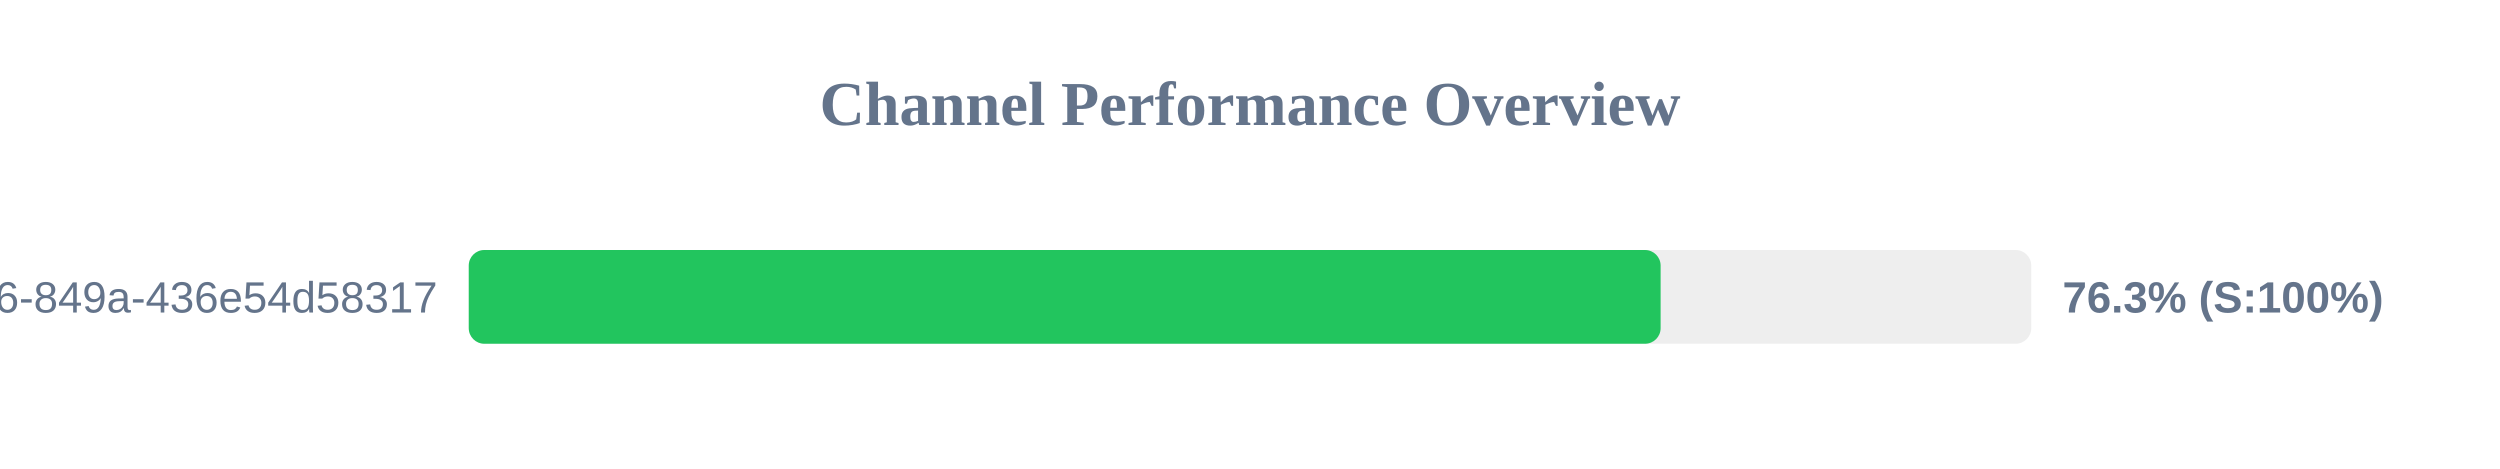
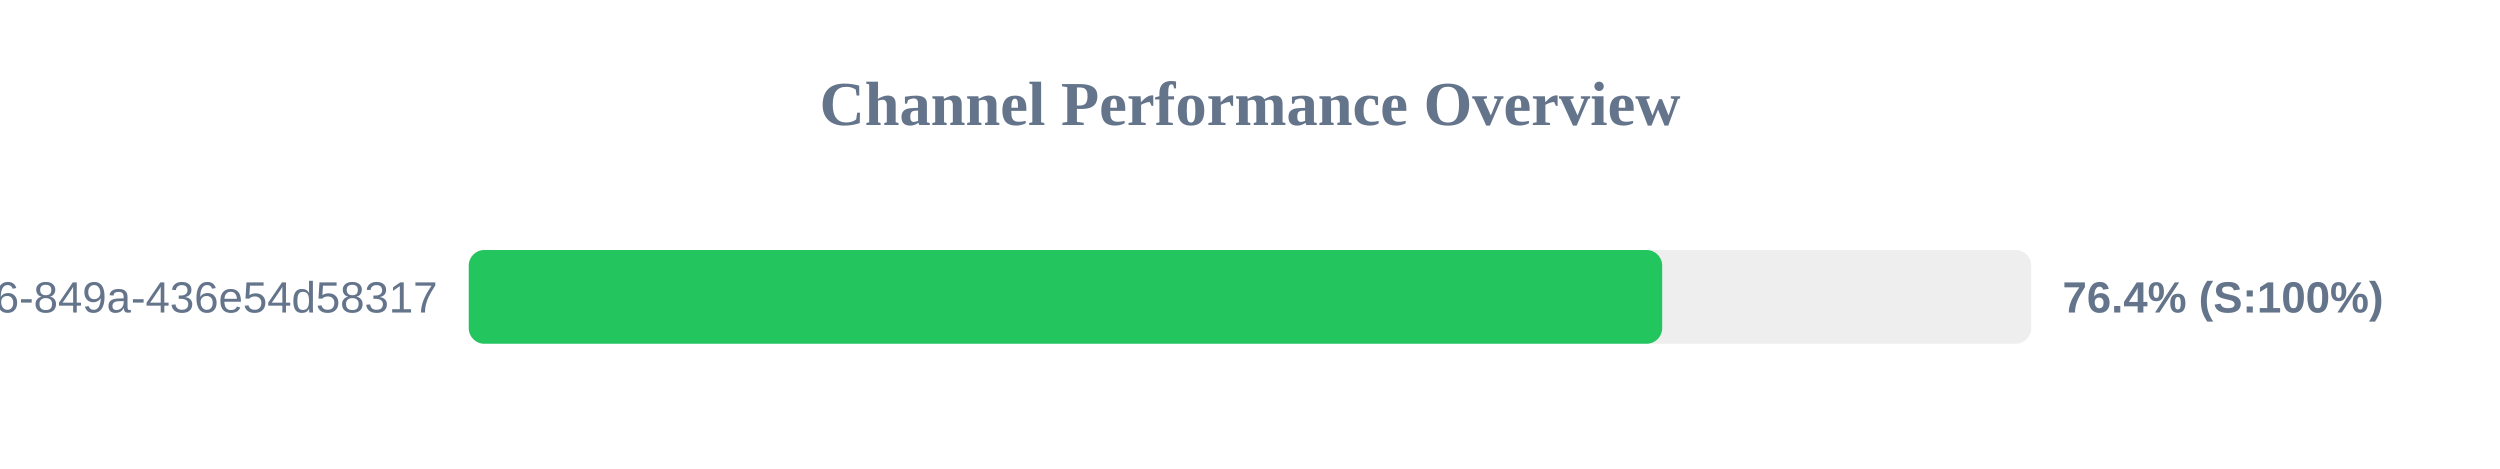
<svg xmlns="http://www.w3.org/2000/svg" width="800" height="150" version="1.1">
  <style>
        .row { font: 14px Arial; fill: #64748b; }
        .score { font: bold 14px Arial; fill: #64748b; }
    </style>
  <text x="400" y="40" text-anchor="middle" font-size="20px" font-weight="bold" fill="#64748b">Channel Performance Overview</text>
  <rect x="150" y="80" width="500" height="30" fill="#eee" rx="5" />
-   <rect x="150" y="80" width="381.4" height="30" fill="#22c55e" rx="5" />
+   <rect x="150" y="80" width="381.9" height="30" fill="#22c55e" rx="5" />
  <text x="140" y="100" text-anchor="end" class="row">?uuid=29fbd51f-03c8-4d76-849a-436e54d58317</text>
-   <text x="660" y="100" text-anchor="start" class="score">76.3% (S:100%)</text>
+   <text x="660" y="100" text-anchor="start" class="score">76.4% (S:100%)</text>
</svg>
